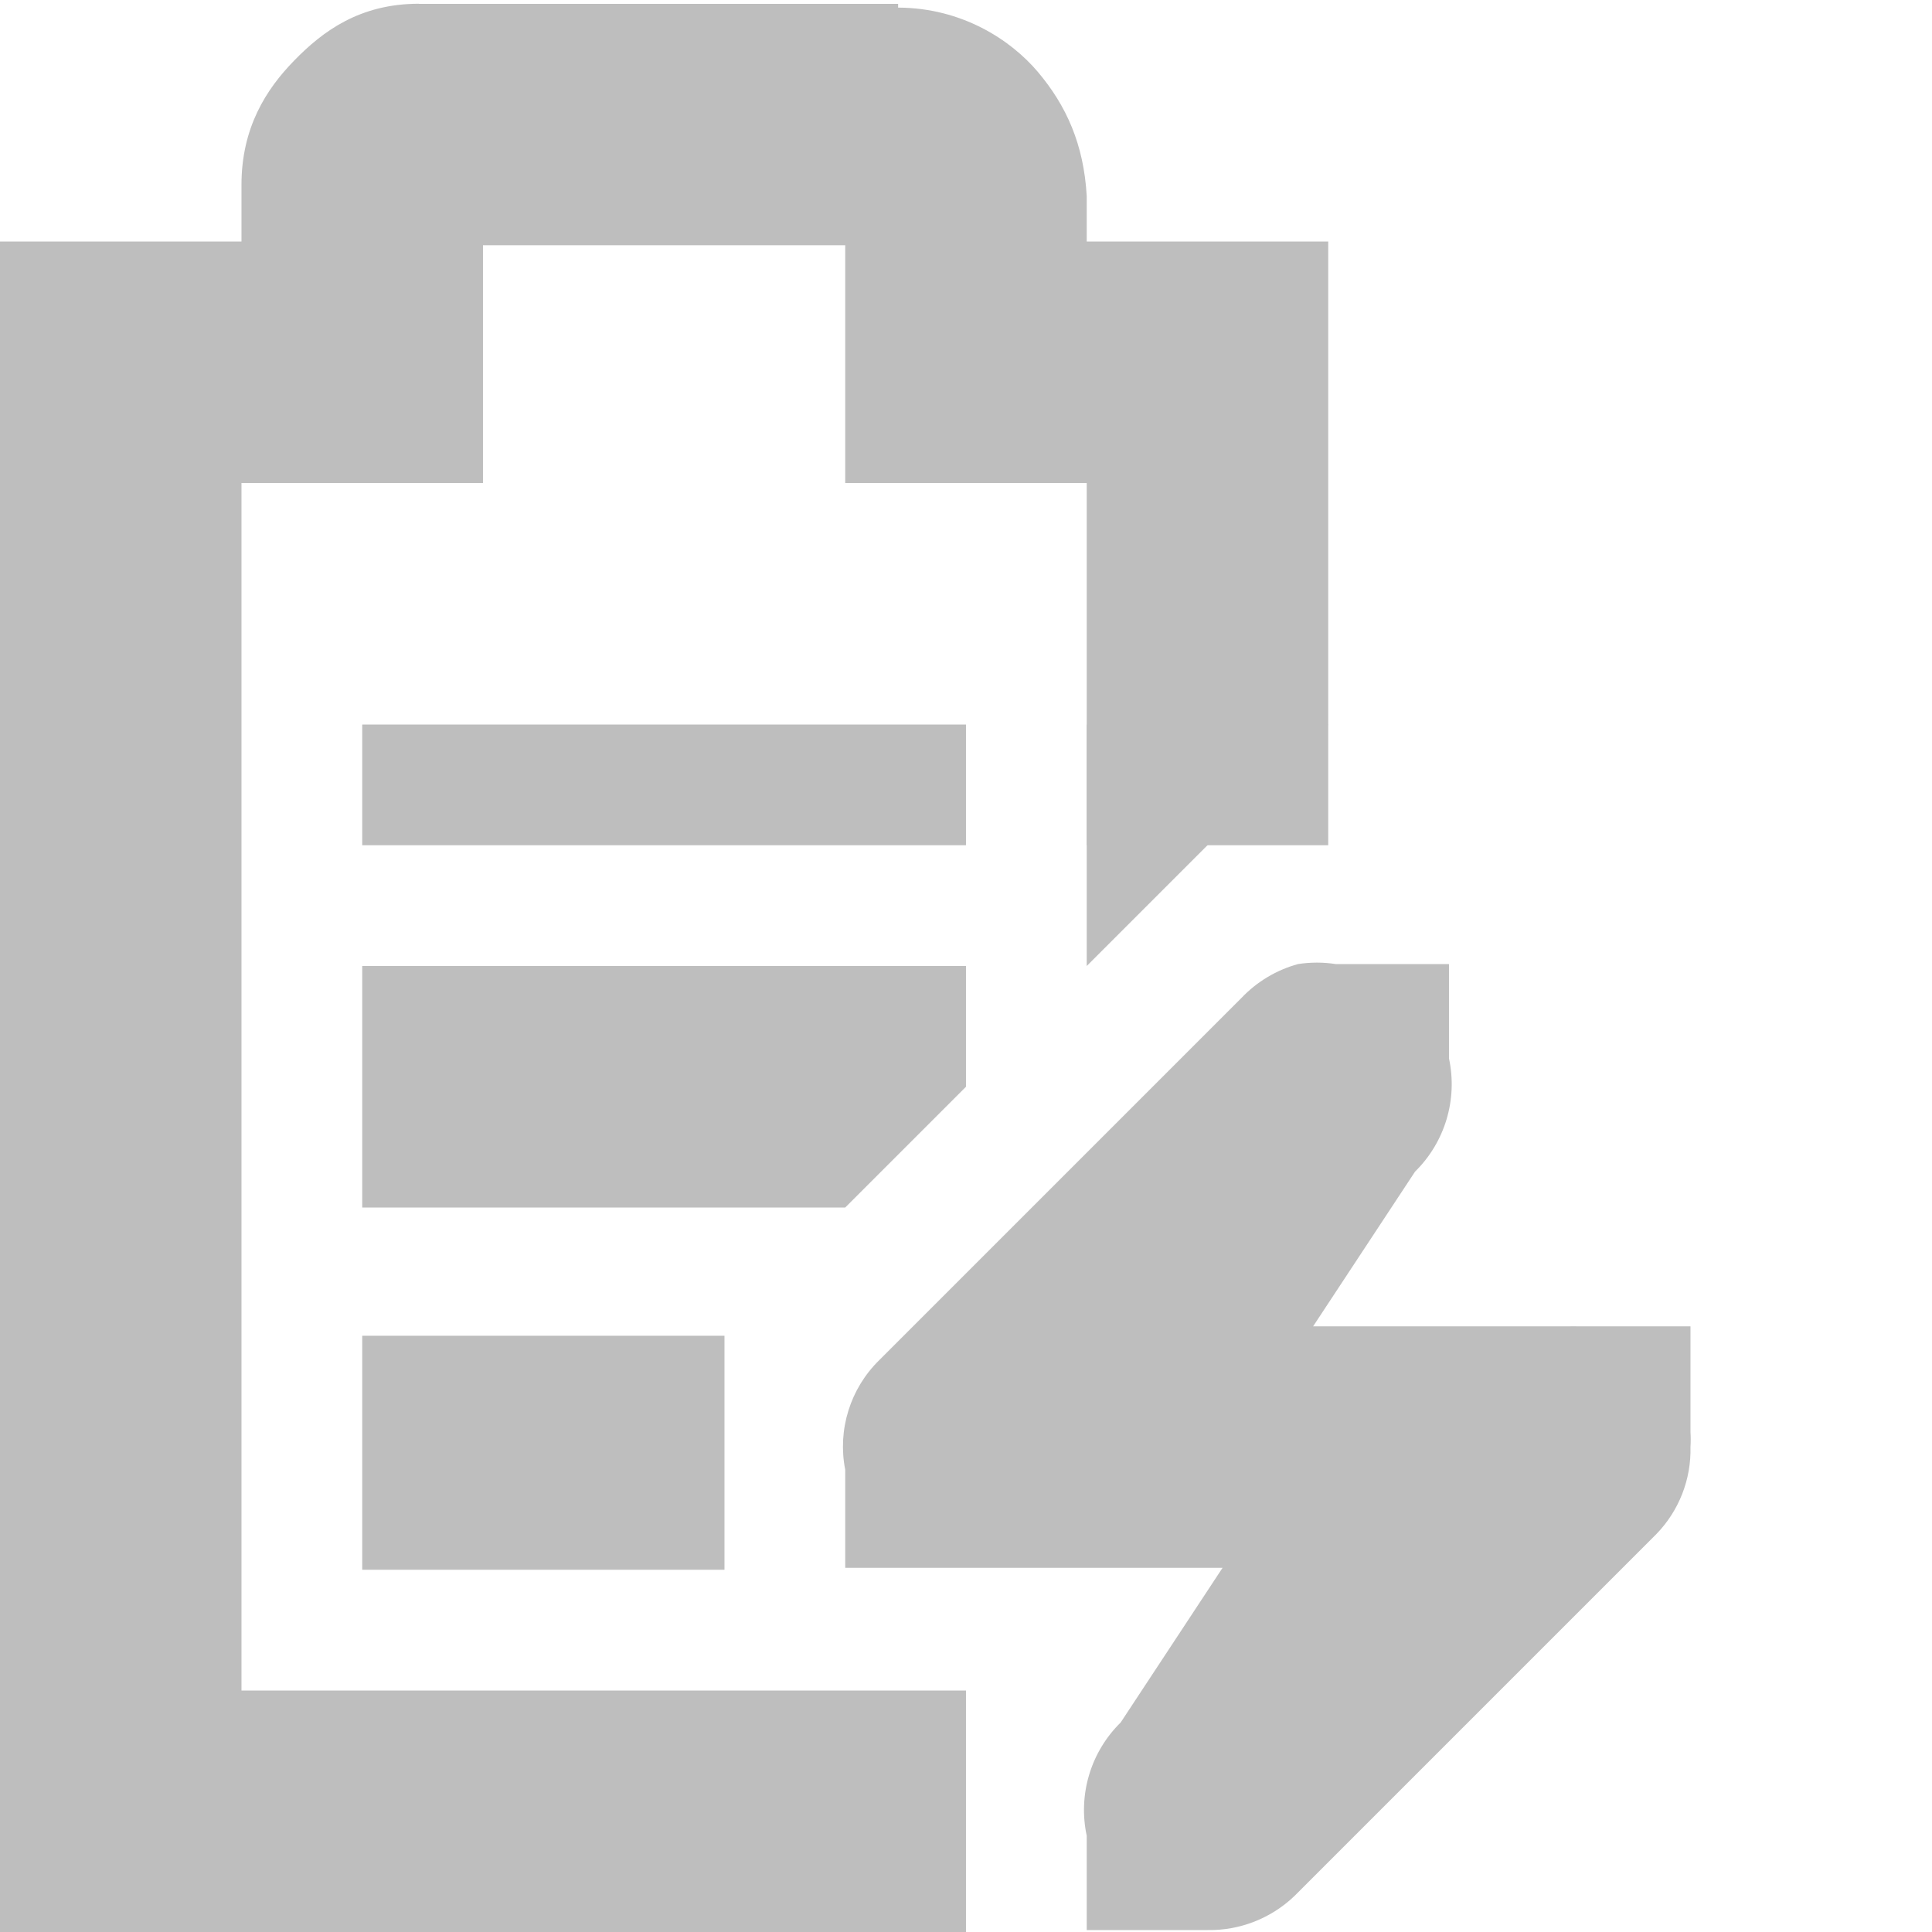
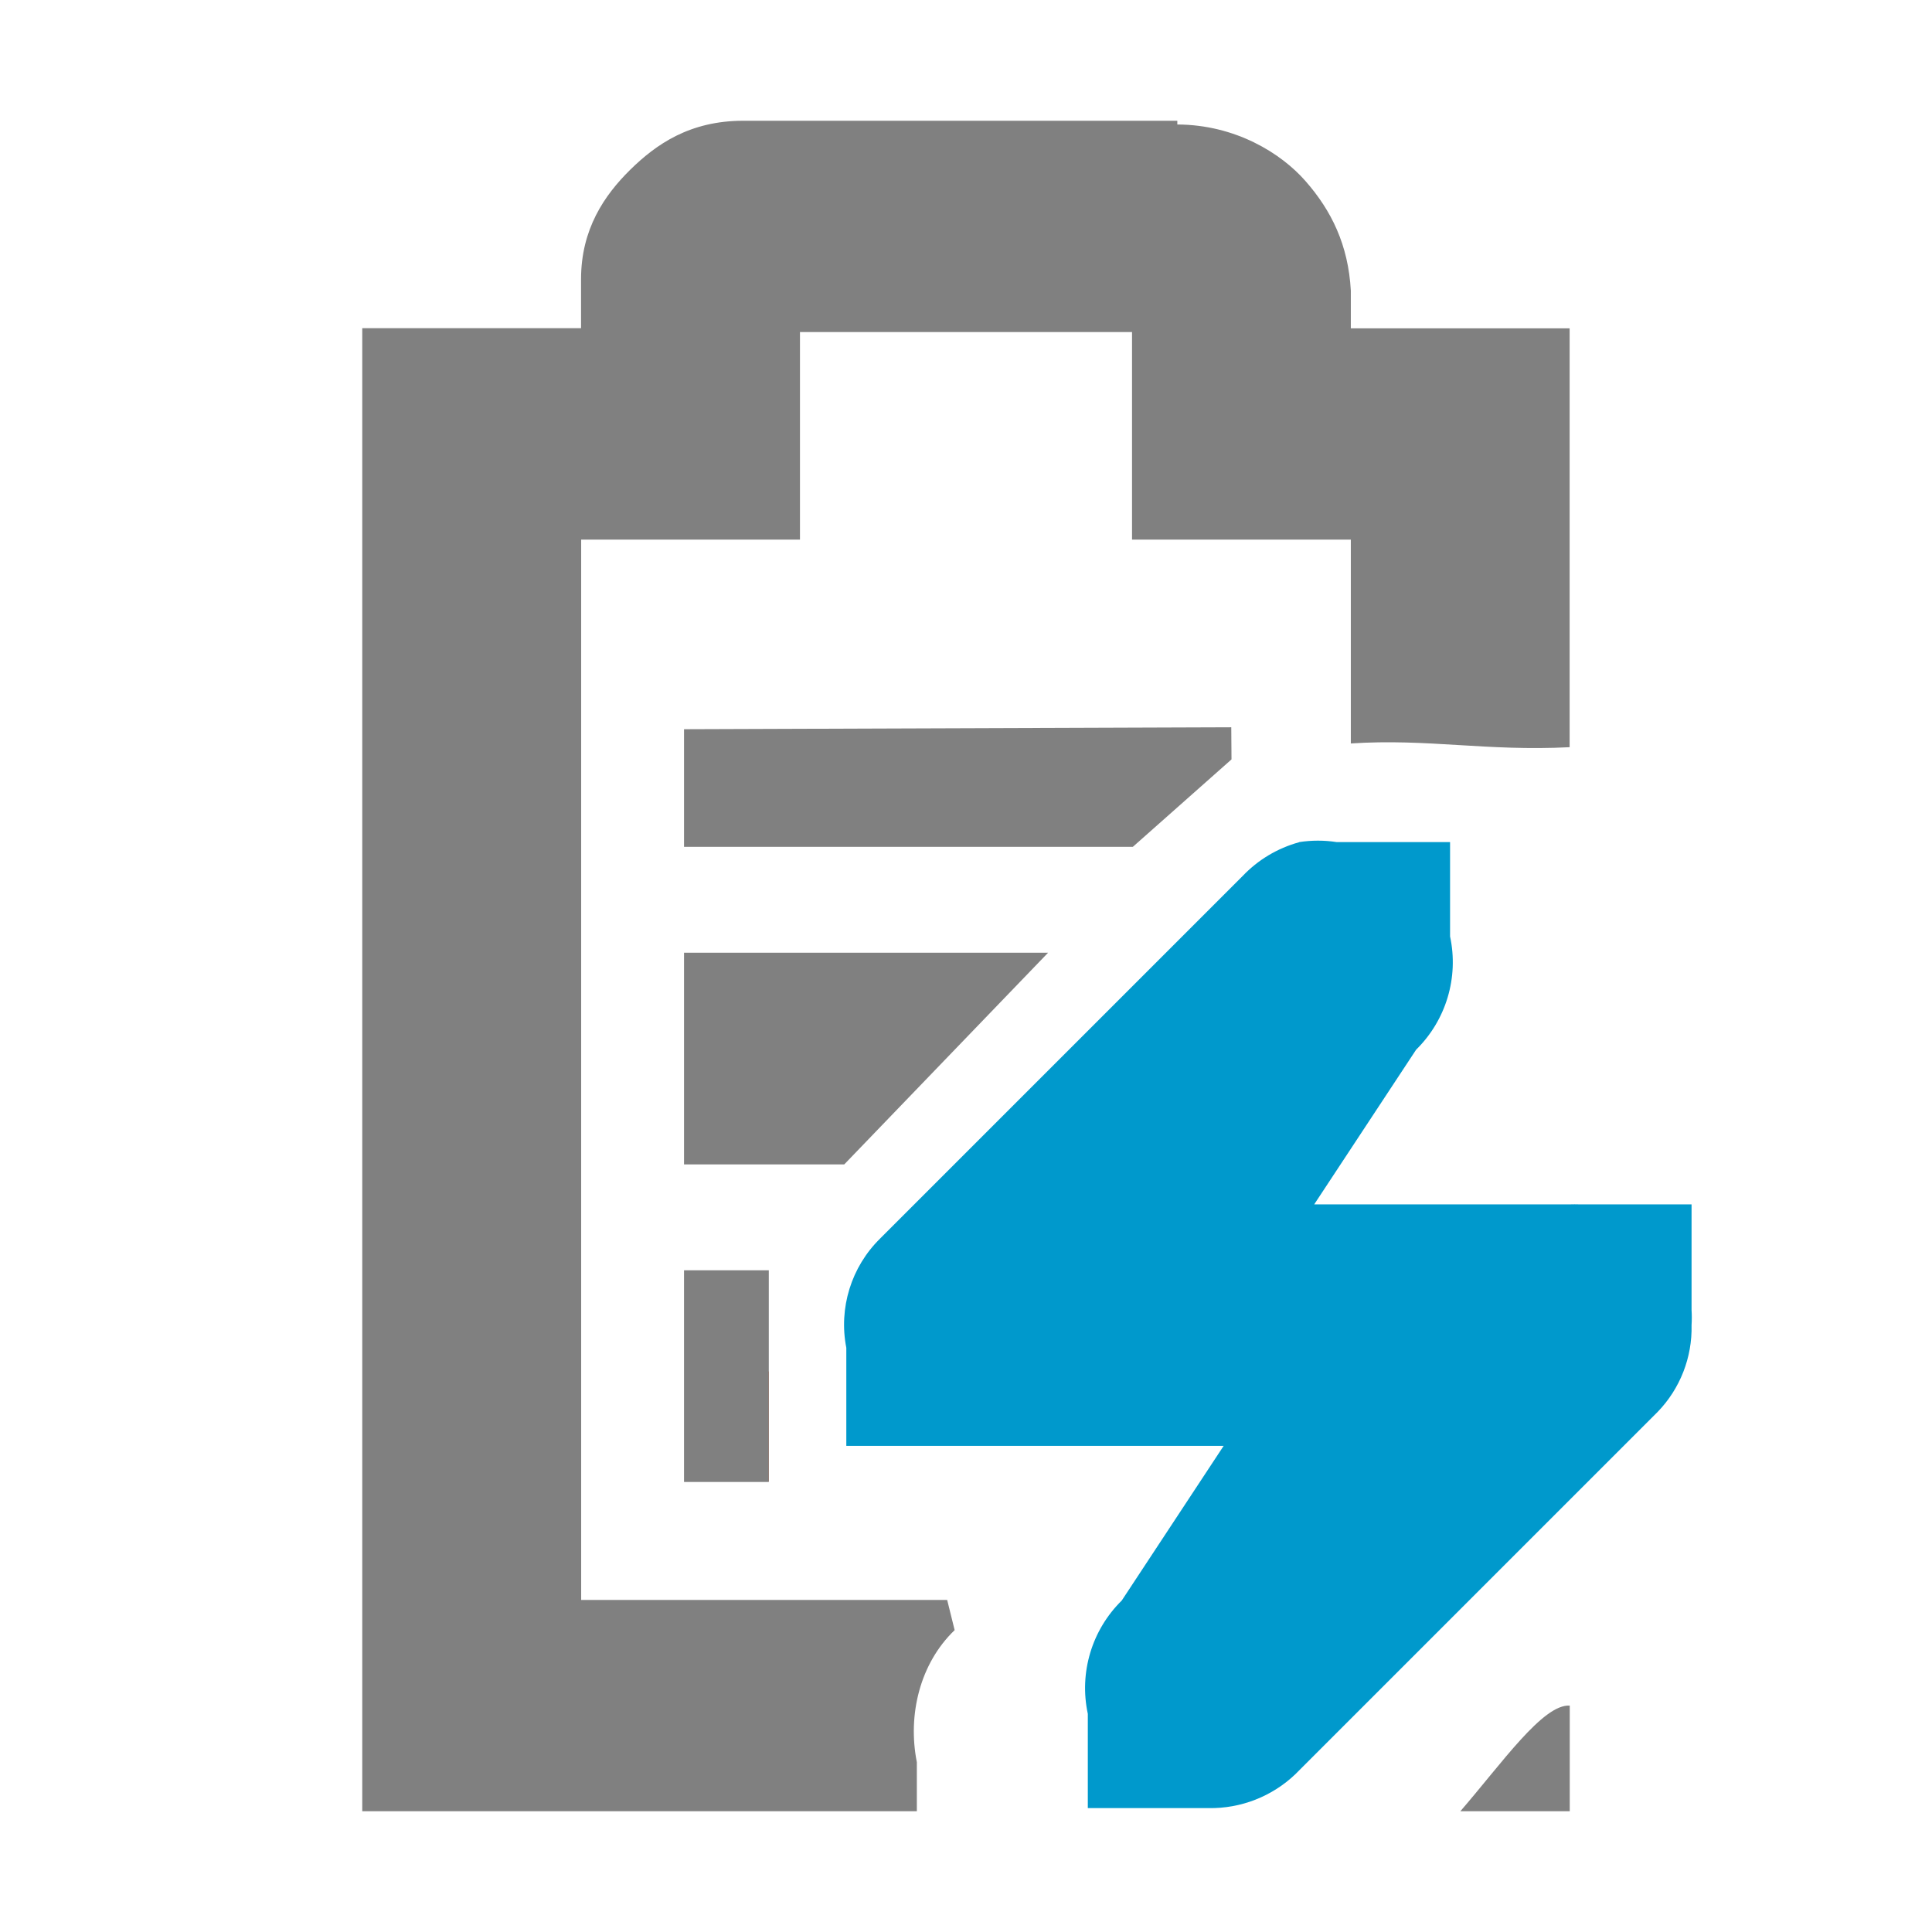
<svg xmlns="http://www.w3.org/2000/svg" id="svg7384" version="1.1" height="16" width="16">
  <defs id="defs7386" />
-   <g transform="translate(-161.0002,-217)" id="layer9" style="display:inline">
-     <path d="m 164,223 0,1 5,0 0,-1 z m 0,2 0,2 4,0 1,-1 0,-1 z m 0,3.062 0,1.938 3,0 0,-1.938 z" id="rect6060" style="fill:#bebebe;fill-opacity:1;stroke:none" />
-     <path d="m 164.469,217.031 c -0.49,0 -0.796,0.228 -1.031,0.469 -0.235,0.24 -0.438,0.559 -0.438,1.031 l 0,0.469 -1,0 -1,0 0,1 0,12 0,1 1,0 7,0 0,-2 -6,0 0,-10 1,0 1,0 0,-1 0,-0.969 3,0 0,0.969 0,1 1,0 1,0 0,3 2,0 0,-4 0,-1 -1,0 -1,0 0,-0.344 0,-0.031 c -0.024,-0.431 -0.17,-0.752 -0.406,-1.031 -0.224,-0.264 -0.627,-0.529 -1.156,-0.531 l 0,-0.031 -0.062,0 -3.906,0 z" id="path6062" style="font-size:medium;font-style:normal;font-variant:normal;font-weight:normal;font-stretch:normal;text-indent:0;text-align:start;text-decoration:none;line-height:normal;letter-spacing:normal;word-spacing:normal;text-transform:none;direction:ltr;block-progression:tb;writing-mode:lr-tb;text-anchor:start;baseline-shift:baseline;color:#bebebe;fill:#bebebe;fill-opacity:1;stroke:none;stroke-width:2;marker:none;visibility:visible;display:inline;overflow:visible;enable-background:accumulate;font-family:Sans;-inkscape-font-specification:Sans" />
-     <path d="m 171.75,224.984 a 1.016,1.016 0 0 0 -0.469,0.281 l -3,3 A 1,1 0 0 0 168,229.172 l 0,0.812 1,0 2.125,0 -0.844,1.281 A 1.016,1.016 0 0 0 170,232.203 l 0,0.781 1,0 a 1.016,1.016 0 0 0 0.719,-0.281 l 3,-3 A 1,1 0 0 0 175,228.984 a 1,1 0 0 0 0,-0.125 l 0,-0.875 -0.844,0 -0.094,0 a 1,1 0 0 0 -0.062,0 l -2.125,0 0.844,-1.281 a 1.016,1.016 0 0 0 0.281,-0.938 l 0,-0.781 -0.938,0 a 1.016,1.016 0 0 0 -0.312,0 z" id="path6217" style="font-size:medium;font-style:normal;font-variant:normal;font-weight:normal;font-stretch:normal;text-indent:0;text-align:start;text-decoration:none;line-height:normal;letter-spacing:normal;word-spacing:normal;text-transform:none;direction:ltr;block-progression:tb;writing-mode:lr-tb;text-anchor:start;color:#bebebe;fill:#bebebe;fill-opacity:1;fill-rule:nonzero;stroke:none;stroke-width:2;marker:none;visibility:visible;display:inline;overflow:visible;enable-background:accumulate;font-family:Bitstream Vera Sans;-inkscape-font-specification:Bitstream Vera Sans" />
-     <path d="m 170,225 2,-2 -2,0 0,2 z" id="path6253" style="color:#bebebe;fill:#bebebe;fill-opacity:1;fill-rule:nonzero;stroke:none;stroke-width:2;marker:none;visibility:visible;display:inline;overflow:visible" />
+   <g transform="translate(-61.0002,-217)" id="layer9" style="display:inline">
+     <path style="font-size:medium;font-style:normal;font-variant:normal;font-weight:normal;font-stretch:normal;text-indent:0;text-align:start;text-decoration:none;line-height:normal;letter-spacing:normal;word-spacing:normal;text-transform:none;direction:ltr;block-progression:tb;writing-mode:lr-tb;text-anchor:start;baseline-shift:baseline;color:#bebebe;fill:#808080;fill-opacity:1;stroke:none;stroke-width:2;marker:none;visibility:visible;display:inline;overflow:visible;enable-background:accumulate;font-family:Sans;-inkscape-font-specification:Sans" d="M 6.156,1 C 5.711,1 5.433,1.196 5.219,1.406 5.005,1.617 4.812,1.898 4.812,2.312 l 0,0.406 -0.906,0 -0.906,0 0,0.875 L 3,14.125 3,15 l 0.906,0 3.687,0 0,-0.406 C 7.515,14.203 7.618,13.776 7.906,13.5 l -0.062,-0.25 -3.031,0 0,-8.781 0.906,0 0.906,0 0,-0.875 0,-0.844 2.75,0 0,0.844 0,0.875 0.906,0 0.906,0 0,1.688 c 0.637,-0.042 1.121,0.066 1.812,0.031 l 0,-2.594 0,-0.875 -0.906,0 -0.906,0 0,-0.281 0,-0.031 C 11.166,2.029 11.027,1.745 10.812,1.5 10.609,1.268 10.231,1.033 9.75,1.031 L 9.75,1 9.719,1 z M 12.094,15 13,15 13,14.125 C 12.779,14.111 12.44,14.6 12.094,15 z" transform="translate(61.0002,217)" id="path3737" />
+     <path d="m 71.759,223.975 a 1.016,1.016 0 0 0 -0.469,0.281 l -3,3 a 1,1 0 0 0 -0.281,0.906 l 0,0.812 1,0 2.125,0 -0.844,1.281 a 1.016,1.016 0 0 0 -0.281,0.938 l 0,0.781 1,0 a 1.016,1.016 0 0 0 0.719,-0.281 l 3,-3 a 1,1 0 0 0 0.281,-0.719 1,1 0 0 0 0,-0.125 l 0,-0.875 -0.844,0 -0.094,0 a 1,1 0 0 0 -0.062,0 l -2.125,0 0.844,-1.281 a 1.016,1.016 0 0 0 0.281,-0.938 l 0,-0.781 -0.938,0 a 1.016,1.016 0 0 0 -0.312,0 z" id="path6217-8" style="font-size:medium;font-style:normal;font-variant:normal;font-weight:normal;font-stretch:normal;text-indent:0;text-align:start;text-decoration:none;line-height:normal;letter-spacing:normal;word-spacing:normal;text-transform:none;direction:ltr;block-progression:tb;writing-mode:lr-tb;text-anchor:start;color:#bebebe;fill:#0099cc;fill-opacity:1;fill-rule:nonzero;stroke:none;stroke-width:2;marker:none;visibility:visible;display:inline;overflow:visible;enable-background:accumulate;font-family:Bitstream Vera Sans;-inkscape-font-specification:Bitstream Vera Sans" />
+     <rect transform="matrix(0,1,1,0,0,0)" x="228.358" y="66.696" id="rect10870" height="0.67" style="fill:#e03a00;fill-opacity:1;stroke:none;display:inline" width="0.91" />
+     <path transform="matrix(0,1,1,0,0,0)" style="fill:#808080;fill-opacity:1;stroke:none;display:inline" d="m 224.89,66.665 1.753,0 0,1.327 -1.753,1.688 z" id="rect3735" />
+     <rect transform="matrix(0,1,1,0,0,0)" x="227.52" y="66.665" id="rect10870-7" height="0.702" style="fill:#808080;fill-opacity:1;stroke:none;display:inline" width="1.753" />
+     <path transform="matrix(0,1,1,0,0,0)" style="fill:#808080;fill-opacity:1;stroke:none;display:inline" d="m 223.039,66.665 0.974,0 0,3.717 -0.724,0.817 -0.266,-0.002 z" id="rect3735-0" />
  </g>
-   <g transform="translate(-161.0002,-217)" id="layer10" />
-   <g transform="translate(-161.0002,-217)" id="layer11" />
-   <g transform="translate(-161.0002,-217)" id="layer12" />
-   <g transform="translate(-161.0002,-217)" id="layer13" />
-   <g transform="translate(-161.0002,-217)" id="layer14" />
-   <g transform="translate(-161.0002,-217)" id="layer15" style="display:inline" />
-   <g transform="translate(-161.0002,-217)" id="g4953" style="display:inline" />
+   <g transform="translate(-61.0002,-217)" id="layer10" />
+   <g transform="translate(-61.0002,-217)" id="layer11" />
+   <g transform="translate(-61.0002,-217)" id="layer12" />
+   <g transform="translate(-61.0002,-217)" id="layer13" />
+   <g transform="translate(-61.0002,-217)" id="layer14" />
+   <g transform="translate(-61.0002,-217)" id="layer15" style="display:inline" />
+   <g transform="translate(-61.0002,-217)" id="g4953" style="display:inline" />
</svg>
